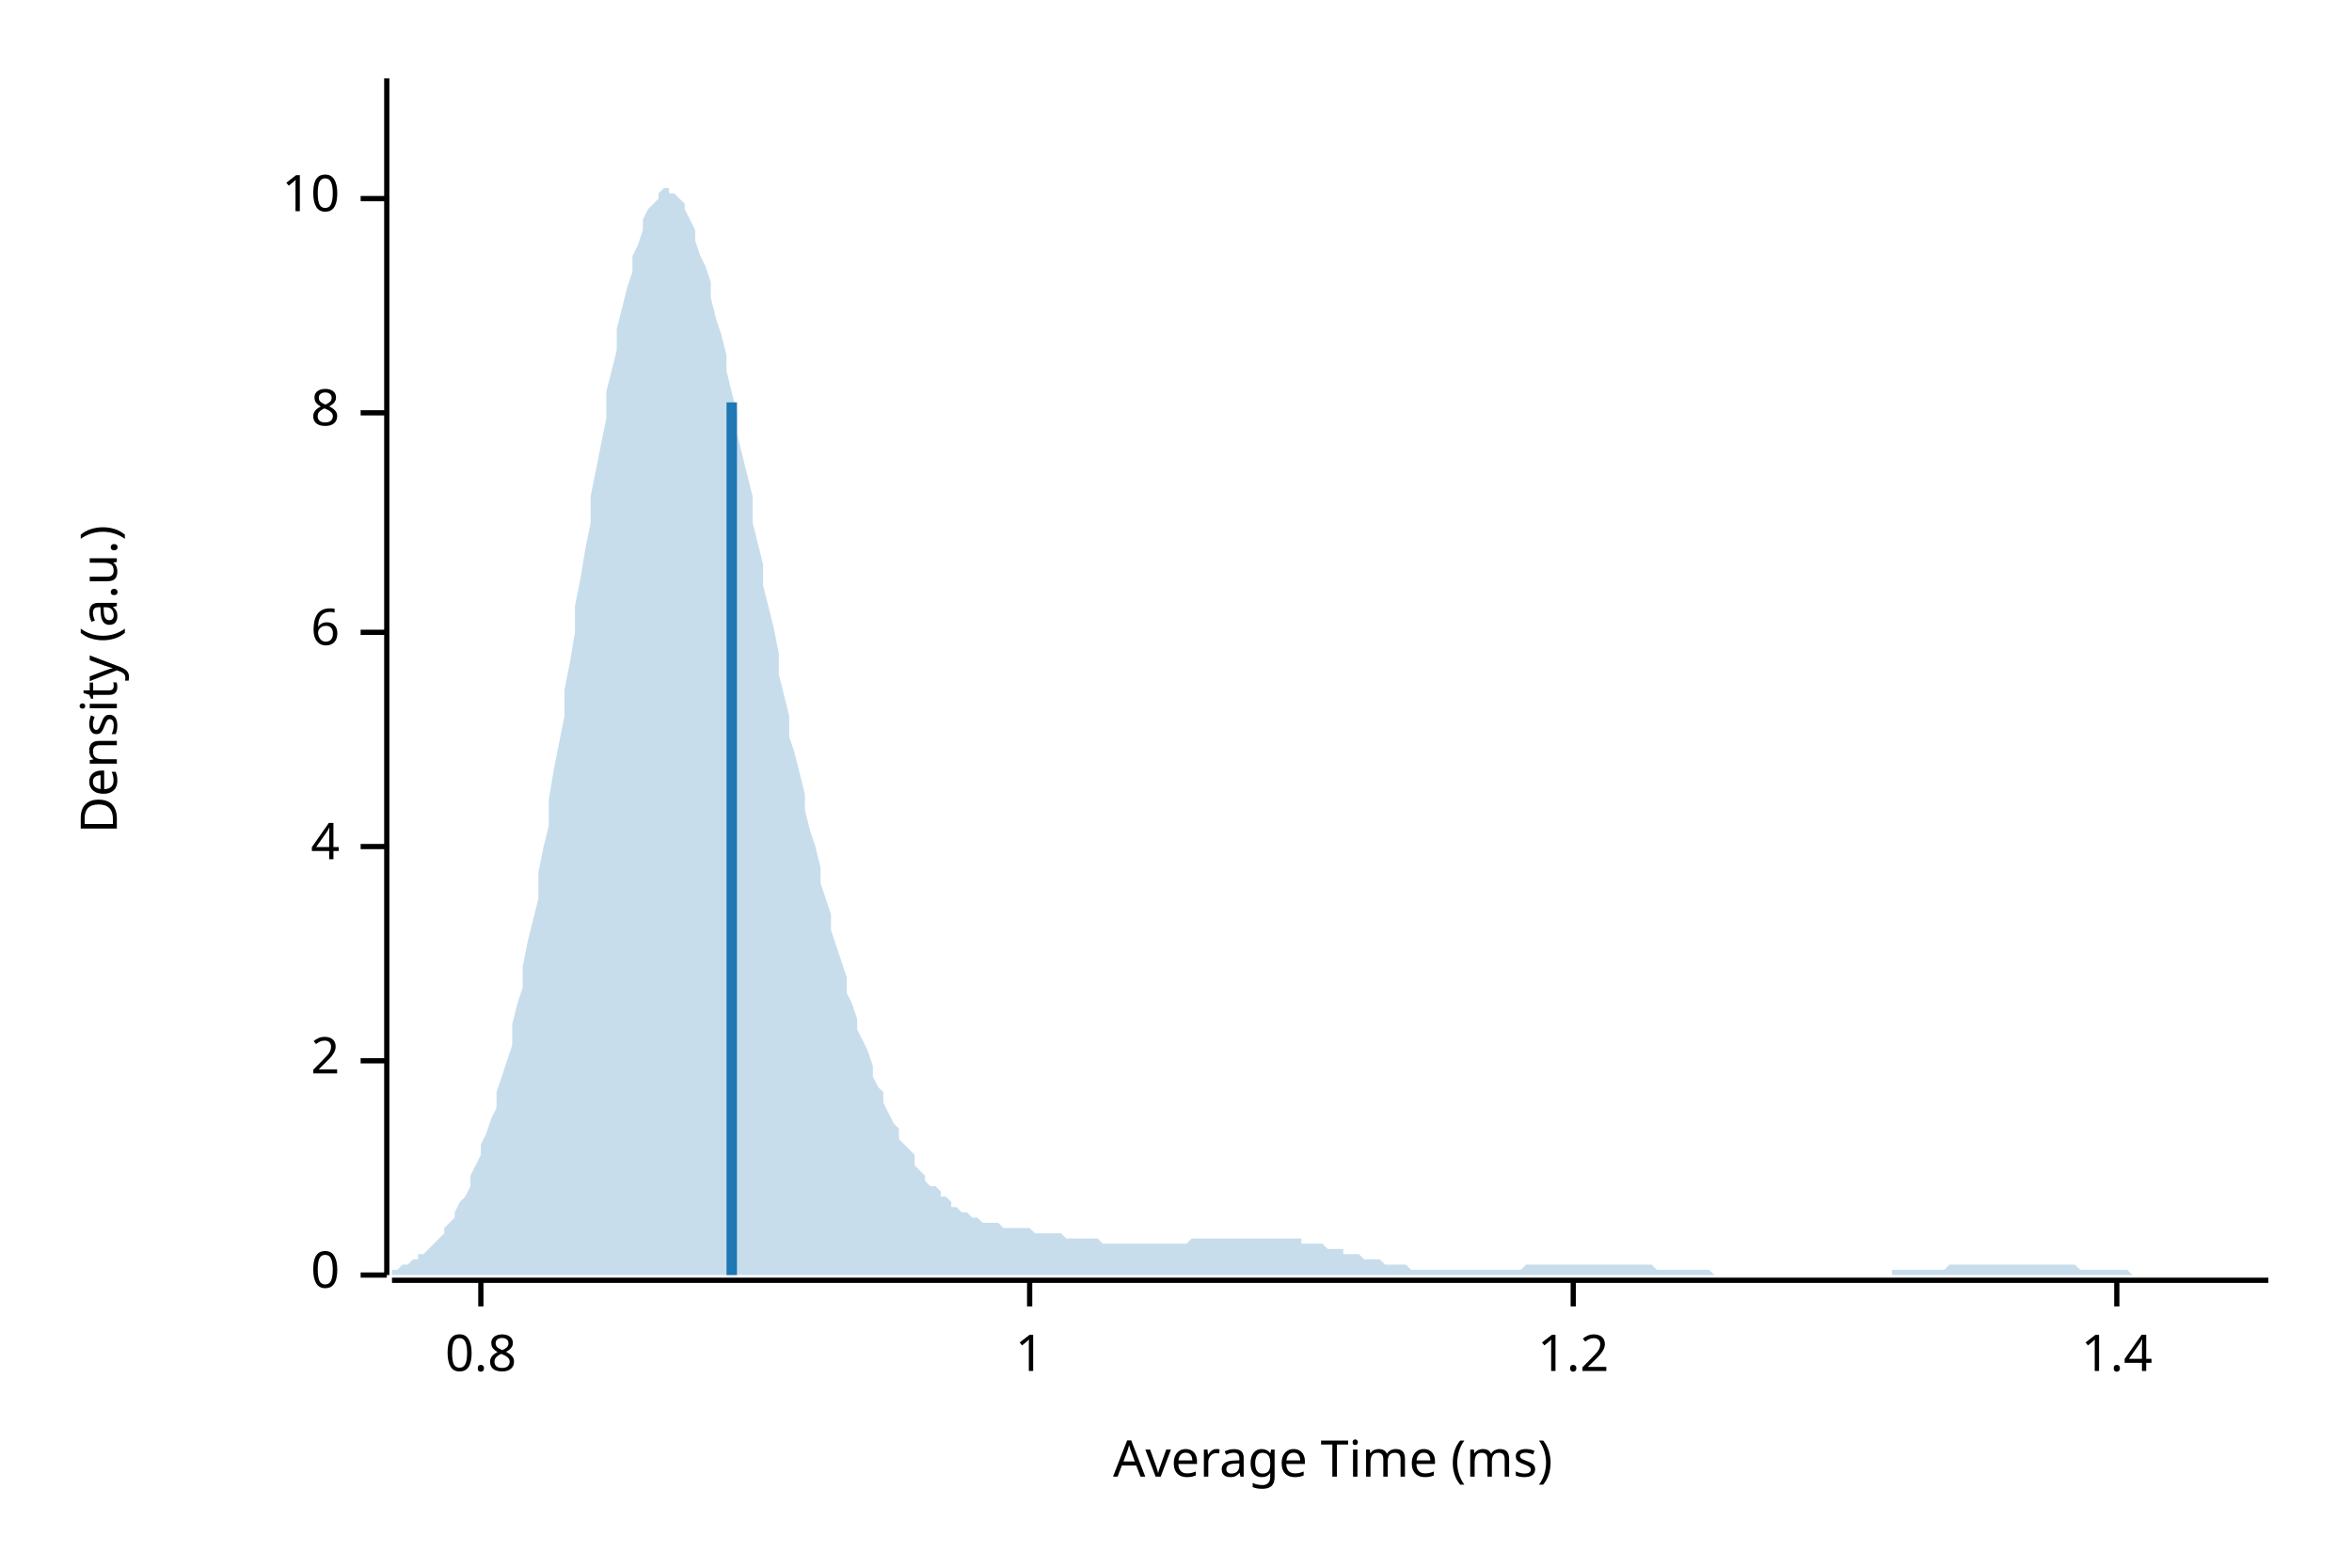
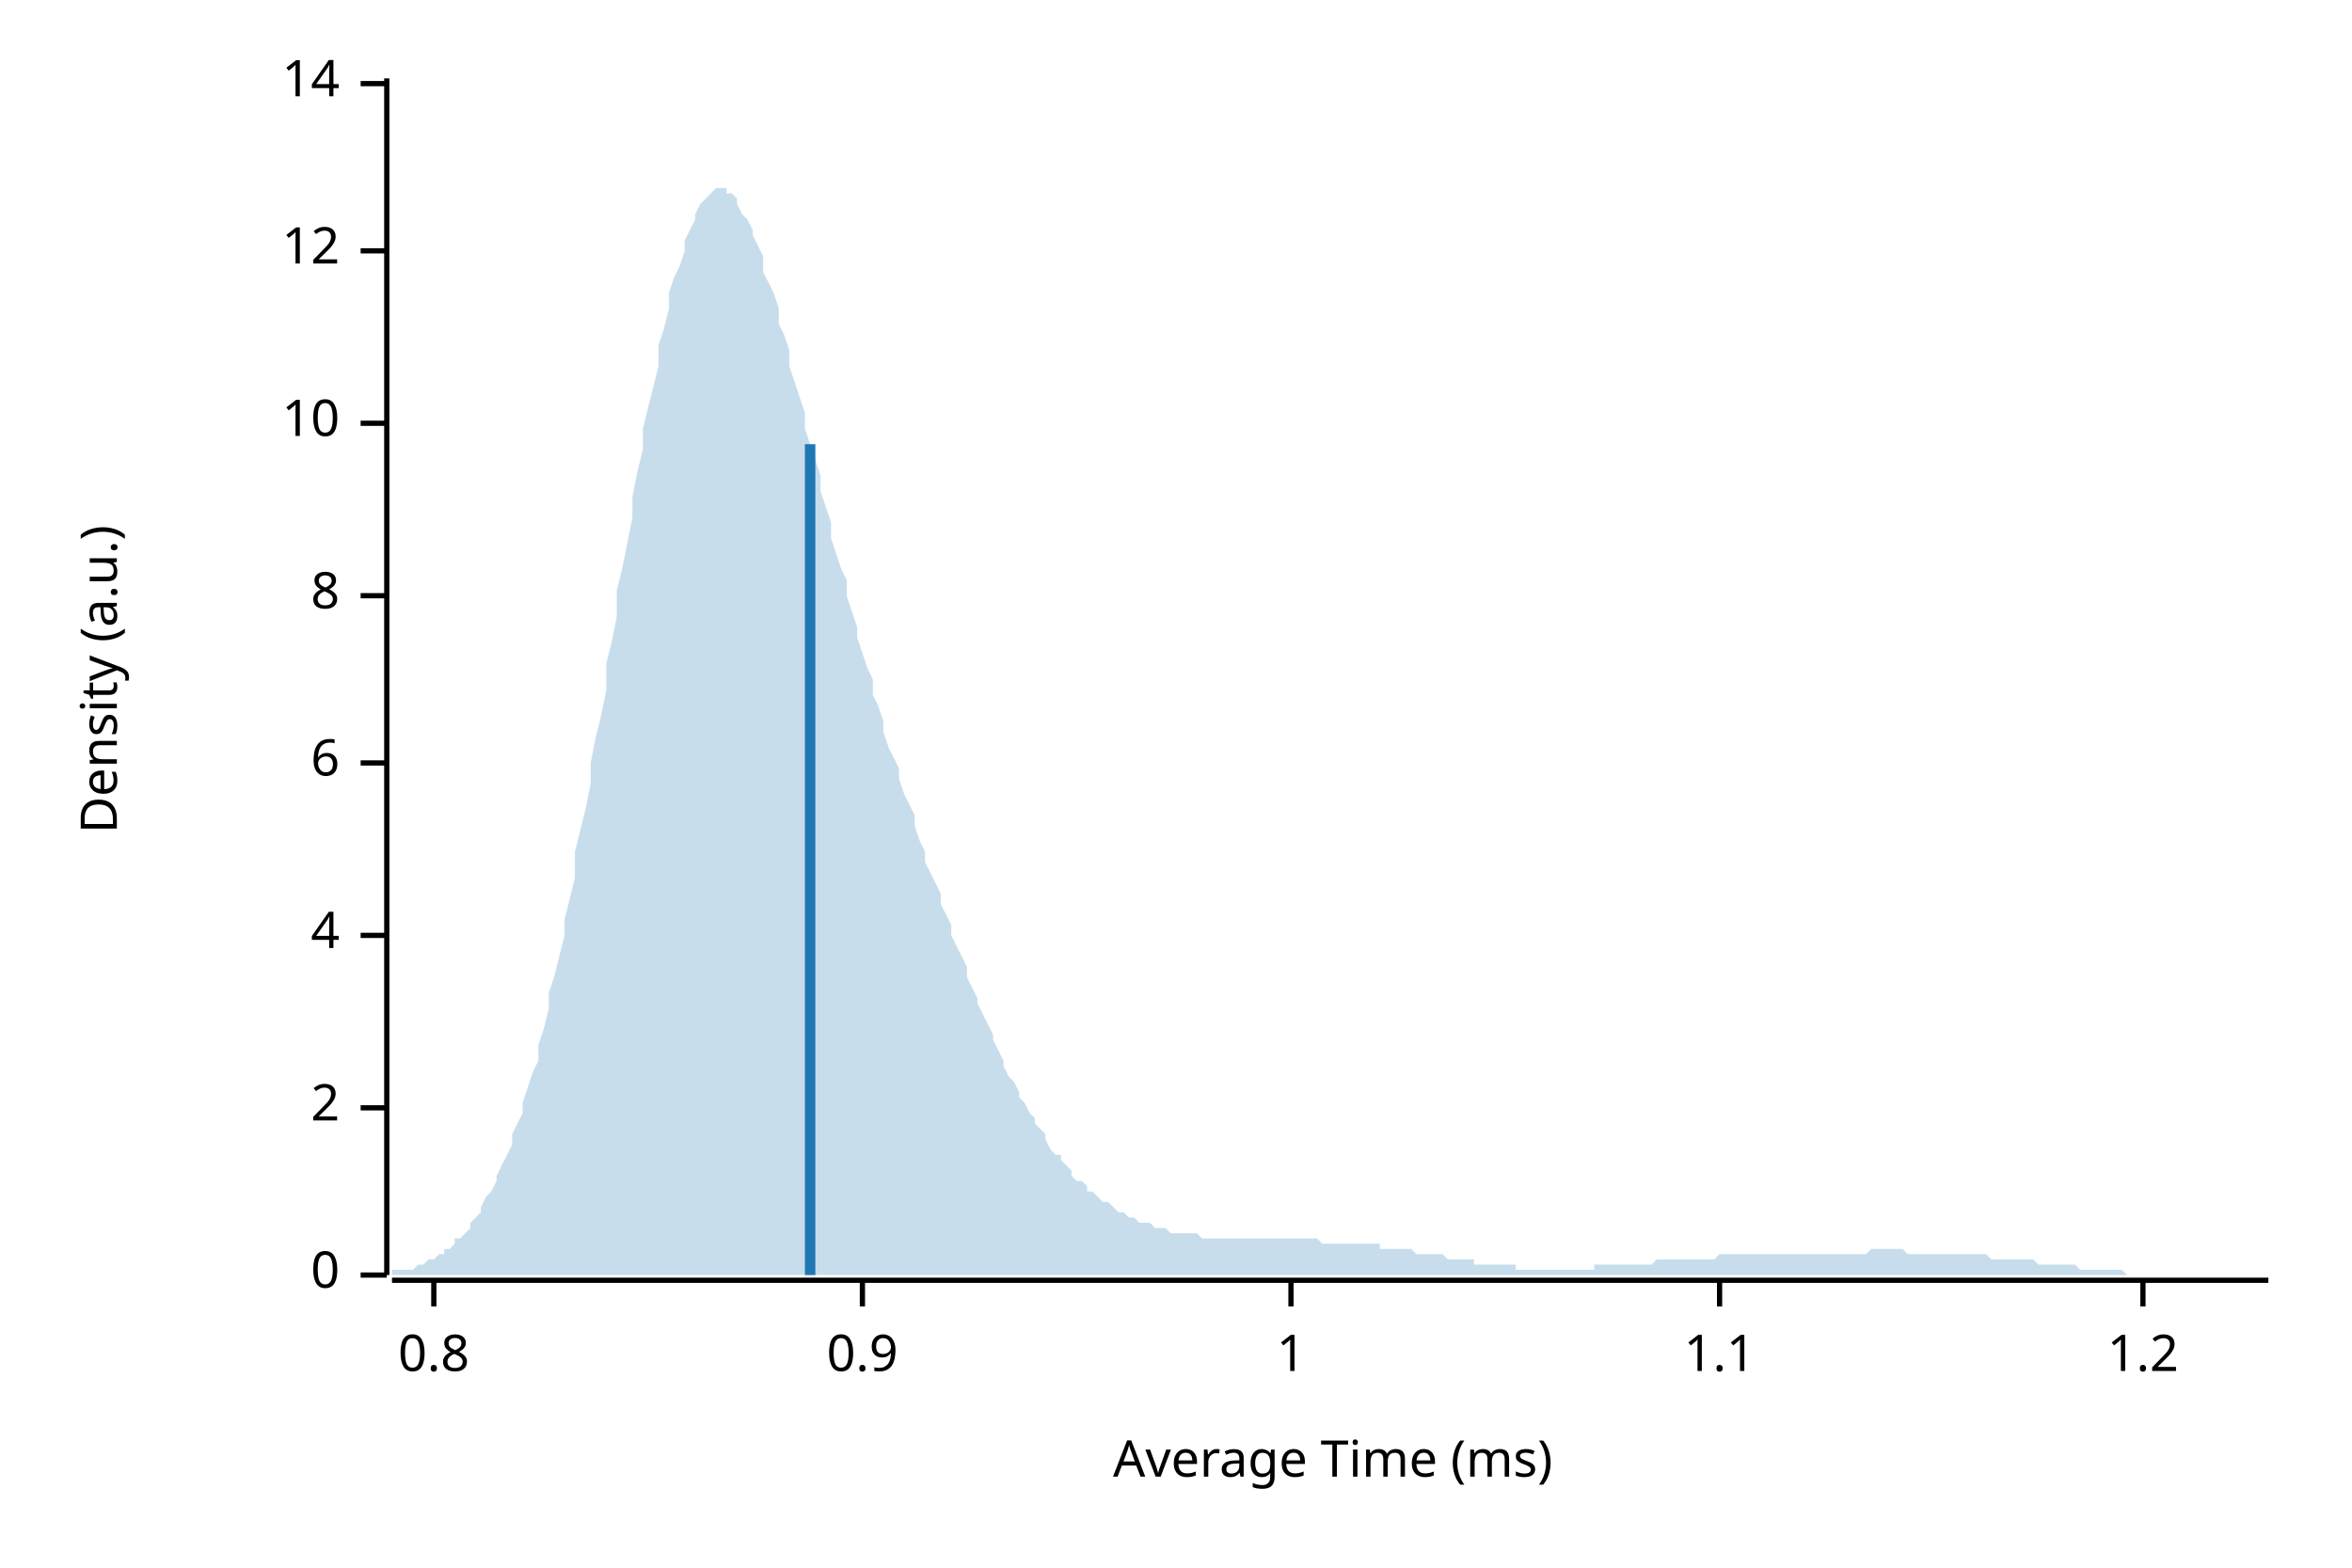
<svg xmlns="http://www.w3.org/2000/svg" width="450" height="300" viewBox="0 0 450 300">
  <text x="15" y="130" dy="0.76em" text-anchor="middle" font-family="sans-serif" font-size="9.677" opacity="1" fill="#000000" transform="rotate(270, 15, 130)">
Density (a.u.)
</text>
  <text x="255" y="285" dy="-0.5ex" text-anchor="middle" font-family="sans-serif" font-size="9.677" opacity="1" fill="#000000">
Average Time (ms)
</text>
  <polyline fill="none" opacity="1" stroke="#000000" stroke-width="1" points="74,15 74,244 " />
  <text x="65" y="244" dy="0.5ex" text-anchor="end" font-family="sans-serif" font-size="9.677" opacity="1" fill="#000000">
0
</text>
  <polyline fill="none" opacity="1" stroke="#000000" stroke-width="1" points="69,244 74,244 " />
-   <text x="65" y="203" dy="0.5ex" text-anchor="end" font-family="sans-serif" font-size="9.677" opacity="1" fill="#000000">
+   <text x="65" y="212" dy="0.5ex" text-anchor="end" font-family="sans-serif" font-size="9.677" opacity="1" fill="#000000">
2
</text>
-   <polyline fill="none" opacity="1" stroke="#000000" stroke-width="1" points="69,203 74,203 " />
-   <text x="65" y="162" dy="0.5ex" text-anchor="end" font-family="sans-serif" font-size="9.677" opacity="1" fill="#000000">
+   <polyline fill="none" opacity="1" stroke="#000000" stroke-width="1" points="69,212 74,212 " />
+   <text x="65" y="179" dy="0.5ex" text-anchor="end" font-family="sans-serif" font-size="9.677" opacity="1" fill="#000000">
4
</text>
-   <polyline fill="none" opacity="1" stroke="#000000" stroke-width="1" points="69,162 74,162 " />
-   <text x="65" y="121" dy="0.5ex" text-anchor="end" font-family="sans-serif" font-size="9.677" opacity="1" fill="#000000">
+   <polyline fill="none" opacity="1" stroke="#000000" stroke-width="1" points="69,179 74,179 " />
+   <text x="65" y="146" dy="0.5ex" text-anchor="end" font-family="sans-serif" font-size="9.677" opacity="1" fill="#000000">
6
</text>
-   <polyline fill="none" opacity="1" stroke="#000000" stroke-width="1" points="69,121 74,121 " />
-   <text x="65" y="79" dy="0.5ex" text-anchor="end" font-family="sans-serif" font-size="9.677" opacity="1" fill="#000000">
+   <polyline fill="none" opacity="1" stroke="#000000" stroke-width="1" points="69,146 74,146 " />
+   <text x="65" y="114" dy="0.5ex" text-anchor="end" font-family="sans-serif" font-size="9.677" opacity="1" fill="#000000">
8
</text>
-   <polyline fill="none" opacity="1" stroke="#000000" stroke-width="1" points="69,79 74,79 " />
-   <text x="65" y="38" dy="0.5ex" text-anchor="end" font-family="sans-serif" font-size="9.677" opacity="1" fill="#000000">
+   <polyline fill="none" opacity="1" stroke="#000000" stroke-width="1" points="69,114 74,114 " />
+   <text x="65" y="81" dy="0.5ex" text-anchor="end" font-family="sans-serif" font-size="9.677" opacity="1" fill="#000000">
10
</text>
-   <polyline fill="none" opacity="1" stroke="#000000" stroke-width="1" points="69,38 74,38 " />
+   <polyline fill="none" opacity="1" stroke="#000000" stroke-width="1" points="69,81 74,81 " />
+   <text x="65" y="48" dy="0.5ex" text-anchor="end" font-family="sans-serif" font-size="9.677" opacity="1" fill="#000000">
+ 12
+ </text>
+   <polyline fill="none" opacity="1" stroke="#000000" stroke-width="1" points="69,48 74,48 " />
+   <text x="65" y="16" dy="0.5ex" text-anchor="end" font-family="sans-serif" font-size="9.677" opacity="1" fill="#000000">
+ 14
+ </text>
+   <polyline fill="none" opacity="1" stroke="#000000" stroke-width="1" points="69,16 74,16 " />
  <polyline fill="none" opacity="1" stroke="#000000" stroke-width="1" points="75,245 434,245 " />
-   <text x="92" y="255" dy="0.76em" text-anchor="middle" font-family="sans-serif" font-size="9.677" opacity="1" fill="#000000">
+   <text x="83" y="255" dy="0.76em" text-anchor="middle" font-family="sans-serif" font-size="9.677" opacity="1" fill="#000000">
0.8
</text>
-   <polyline fill="none" opacity="1" stroke="#000000" stroke-width="1" points="92,245 92,250 " />
-   <text x="197" y="255" dy="0.76em" text-anchor="middle" font-family="sans-serif" font-size="9.677" opacity="1" fill="#000000">
+   <polyline fill="none" opacity="1" stroke="#000000" stroke-width="1" points="83,245 83,250 " />
+   <text x="165" y="255" dy="0.76em" text-anchor="middle" font-family="sans-serif" font-size="9.677" opacity="1" fill="#000000">
+ 0.9
+ </text>
+   <polyline fill="none" opacity="1" stroke="#000000" stroke-width="1" points="165,245 165,250 " />
+   <text x="247" y="255" dy="0.76em" text-anchor="middle" font-family="sans-serif" font-size="9.677" opacity="1" fill="#000000">
1
</text>
-   <polyline fill="none" opacity="1" stroke="#000000" stroke-width="1" points="197,245 197,250 " />
-   <text x="301" y="255" dy="0.76em" text-anchor="middle" font-family="sans-serif" font-size="9.677" opacity="1" fill="#000000">
+   <polyline fill="none" opacity="1" stroke="#000000" stroke-width="1" points="247,245 247,250 " />
+   <text x="329" y="255" dy="0.76em" text-anchor="middle" font-family="sans-serif" font-size="9.677" opacity="1" fill="#000000">
+ 1.1
+ </text>
+   <polyline fill="none" opacity="1" stroke="#000000" stroke-width="1" points="329,245 329,250 " />
+   <text x="410" y="255" dy="0.76em" text-anchor="middle" font-family="sans-serif" font-size="9.677" opacity="1" fill="#000000">
1.2
</text>
-   <polyline fill="none" opacity="1" stroke="#000000" stroke-width="1" points="301,245 301,250 " />
-   <text x="405" y="255" dy="0.76em" text-anchor="middle" font-family="sans-serif" font-size="9.677" opacity="1" fill="#000000">
- 1.4
- </text>
-   <polyline fill="none" opacity="1" stroke="#000000" stroke-width="1" points="405,245 405,250 " />
-   <polygon opacity="0.25" fill="#1F78B4" points="75,243 75,243 76,243 77,242 77,242 78,242 79,241 80,241 80,240 81,240 82,239 82,239 83,238 84,237 85,236 85,235 86,234 87,233 87,232 88,230 89,229 90,227 90,225 91,223 92,221 92,219 93,217 94,214 95,212 95,209 96,206 97,203 98,200 98,196 99,192 100,189 100,185 101,180 102,176 103,172 103,167 104,162 105,158 105,153 106,147 107,142 108,137 108,132 109,127 110,121 110,116 111,111 112,105 113,100 113,95 114,90 115,85 116,80 116,75 117,71 118,67 118,63 119,59 120,55 121,52 121,49 122,47 123,44 123,42 124,40 125,39 126,38 126,37 127,36 128,36 128,37 129,37 130,38 131,39 131,40 132,42 133,44 133,46 134,49 135,51 136,54 136,57 137,61 138,64 139,68 139,71 140,75 141,79 141,83 142,87 143,91 144,95 144,100 145,104 146,108 146,112 147,116 148,120 149,125 149,129 150,133 151,137 151,141 152,144 153,148 154,152 154,155 155,159 156,162 157,166 157,169 158,172 159,175 159,178 160,181 161,184 162,187 162,190 163,192 164,195 164,197 165,199 166,201 167,204 167,206 168,208 169,209 169,211 170,213 171,215 172,216 172,218 173,219 174,220 175,221 175,223 176,224 177,225 177,226 178,227 179,227 180,228 180,229 181,229 182,230 182,231 183,231 184,232 185,232 185,232 186,233 187,233 187,233 188,234 189,234 190,234 190,234 191,234 192,235 192,235 193,235 194,235 195,235 195,235 196,235 197,235 198,236 198,236 199,236 200,236 200,236 201,236 202,236 203,236 203,236 204,237 205,237 205,237 206,237 207,237 208,237 208,237 209,237 210,237 210,237 211,238 212,238 213,238 213,238 214,238 215,238 216,238 216,238 217,238 218,238 218,238 219,238 220,238 221,238 221,238 222,238 223,238 223,238 224,238 225,238 226,238 226,238 227,238 228,237 228,237 229,237 230,237 231,237 231,237 232,237 233,237 233,237 234,237 235,237 236,237 236,237 237,237 238,237 239,237 239,237 240,237 241,237 241,237 242,237 243,237 244,237 244,237 245,237 246,237 246,237 247,237 248,237 249,237 249,238 250,238 251,238 251,238 252,238 253,238 254,239 254,239 255,239 256,239 257,239 257,240 258,240 259,240 259,240 260,240 261,241 262,241 262,241 263,241 264,241 264,241 265,242 266,242 267,242 267,242 268,242 269,242 269,242 270,243 271,243 272,243 272,243 273,243 274,243 275,243 275,243 276,243 277,243 277,243 278,243 279,243 280,243 280,243 281,243 282,243 282,243 283,243 284,243 285,243 285,243 286,243 287,243 287,243 288,243 289,243 290,243 290,243 291,243 292,242 292,242 293,242 294,242 295,242 295,242 296,242 297,242 298,242 298,242 299,242 300,242 300,242 301,242 302,242 303,242 303,242 304,242 305,242 305,242 306,242 307,242 308,242 308,242 309,242 310,242 310,242 311,242 312,242 313,242 313,242 314,242 315,242 316,242 316,242 317,243 318,243 318,243 319,243 320,243 321,243 321,243 322,243 323,243 323,243 324,243 325,243 326,243 326,243 327,243 328,244 328,244 329,244 330,244 331,244 331,244 332,244 333,244 333,244 334,244 335,244 336,244 336,244 337,244 338,244 339,244 339,244 340,244 341,244 341,244 342,244 343,244 344,244 344,244 345,244 346,244 346,244 347,244 348,244 349,244 349,244 350,244 351,244 351,244 352,244 353,244 354,244 354,244 355,244 356,244 357,244 357,244 358,244 359,244 359,244 360,244 361,244 362,244 362,243 363,243 364,243 364,243 365,243 366,243 367,243 367,243 368,243 369,243 369,243 370,243 371,243 372,243 372,243 373,242 374,242 375,242 375,242 376,242 377,242 377,242 378,242 379,242 380,242 380,242 381,242 382,242 382,242 383,242 384,242 385,242 385,242 386,242 387,242 387,242 388,242 389,242 390,242 390,242 391,242 392,242 392,242 393,242 394,242 395,242 395,242 396,242 397,242 398,243 398,243 399,243 400,243 400,243 401,243 402,243 403,243 403,243 404,243 405,243 405,243 406,243 407,243 408,244 408,244 409,244 410,244 410,244 411,244 412,244 413,244 413,244 414,244 415,244 416,244 416,244 417,244 418,244 418,244 419,244 420,244 421,244 421,244 422,244 423,244 423,244 424,244 425,244 426,244 426,244 427,244 428,244 428,244 429,244 430,244 431,244 431,244 432,244 433,244 434,244 434,244 75,244 " />
-   <polyline fill="none" opacity="1" stroke="#1F78B4" stroke-width="2" points="140,244 140,77 " />
+   <polyline fill="none" opacity="1" stroke="#000000" stroke-width="1" points="410,245 410,250 " />
+   <polygon opacity="0.25" fill="#1F78B4" points="75,244 75,243 76,243 77,243 77,243 78,243 79,243 80,242 80,242 81,242 82,241 82,241 83,241 84,240 85,240 85,239 86,239 87,238 87,237 88,237 89,236 90,235 90,234 91,233 92,232 92,231 93,229 94,228 95,226 95,225 96,223 97,221 98,219 98,217 99,215 100,213 100,211 101,208 102,205 103,203 103,200 104,197 105,193 105,190 106,187 107,183 108,179 108,176 109,172 110,168 110,163 111,159 112,155 113,150 113,146 114,141 115,137 116,132 116,127 117,123 118,118 118,113 119,109 120,104 121,99 121,95 122,90 123,86 123,82 124,78 125,74 126,70 126,66 127,63 128,59 128,56 129,53 130,51 131,48 131,46 132,44 133,42 133,41 134,39 135,38 136,37 136,37 137,36 138,36 139,36 139,37 140,37 141,38 141,39 142,41 143,42 144,44 144,45 145,47 146,49 146,52 147,54 148,56 149,59 149,62 150,64 151,67 151,70 152,73 153,76 154,79 154,82 155,85 156,88 157,91 157,94 158,97 159,100 159,103 160,106 161,109 162,111 162,114 163,117 164,120 164,122 165,125 166,128 167,130 167,133 168,135 169,138 169,140 170,143 171,145 172,147 172,149 173,152 174,154 175,156 175,158 176,161 177,163 177,165 178,167 179,169 180,171 180,173 181,175 182,177 182,179 183,181 184,183 185,185 185,187 186,189 187,191 187,192 188,194 189,196 190,198 190,199 191,201 192,203 192,204 193,206 194,207 195,209 195,210 196,211 197,213 198,214 198,215 199,216 200,217 200,218 201,220 202,221 203,221 203,222 204,223 205,224 205,225 206,226 207,226 208,227 208,228 209,228 210,229 210,229 211,230 212,230 213,231 213,231 214,232 215,232 216,233 216,233 217,233 218,234 218,234 219,234 220,234 221,235 221,235 222,235 223,235 223,235 224,236 225,236 226,236 226,236 227,236 228,236 228,236 229,236 230,237 231,237 231,237 232,237 233,237 233,237 234,237 235,237 236,237 236,237 237,237 238,237 239,237 239,237 240,237 241,237 241,237 242,237 243,237 244,237 244,237 245,237 246,237 246,237 247,237 248,237 249,237 249,237 250,237 251,237 251,237 252,237 253,238 254,238 254,238 255,238 256,238 257,238 257,238 258,238 259,238 259,238 260,238 261,238 262,238 262,238 263,238 264,238 264,239 265,239 266,239 267,239 267,239 268,239 269,239 269,239 270,239 271,240 272,240 272,240 273,240 274,240 275,240 275,240 276,240 277,241 277,241 278,241 279,241 280,241 280,241 281,241 282,241 282,242 283,242 284,242 285,242 285,242 286,242 287,242 287,242 288,242 289,242 290,242 290,243 291,243 292,243 292,243 293,243 294,243 295,243 295,243 296,243 297,243 298,243 298,243 299,243 300,243 300,243 301,243 302,243 303,243 303,243 304,243 305,243 305,242 306,242 307,242 308,242 308,242 309,242 310,242 310,242 311,242 312,242 313,242 313,242 314,242 315,242 316,242 316,242 317,241 318,241 318,241 319,241 320,241 321,241 321,241 322,241 323,241 323,241 324,241 325,241 326,241 326,241 327,241 328,241 328,241 329,240 330,240 331,240 331,240 332,240 333,240 333,240 334,240 335,240 336,240 336,240 337,240 338,240 339,240 339,240 340,240 341,240 341,240 342,240 343,240 344,240 344,240 345,240 346,240 346,240 347,240 348,240 349,240 349,240 350,240 351,240 351,240 352,240 353,240 354,240 354,240 355,240 356,240 357,240 357,240 358,239 359,239 359,239 360,239 361,239 362,239 362,239 363,239 364,239 364,239 365,240 366,240 367,240 367,240 368,240 369,240 369,240 370,240 371,240 372,240 372,240 373,240 374,240 375,240 375,240 376,240 377,240 377,240 378,240 379,240 380,240 380,240 381,241 382,241 382,241 383,241 384,241 385,241 385,241 386,241 387,241 387,241 388,241 389,241 390,242 390,242 391,242 392,242 392,242 393,242 394,242 395,242 395,242 396,242 397,242 398,243 398,243 399,243 400,243 400,243 401,243 402,243 403,243 403,243 404,243 405,243 405,243 406,243 407,244 408,244 408,244 409,244 410,244 410,244 411,244 412,244 413,244 413,244 414,244 415,244 416,244 416,244 417,244 418,244 418,244 419,244 420,244 421,244 421,244 422,244 423,244 423,244 424,244 425,244 426,244 426,244 427,244 428,244 428,244 429,244 430,244 431,244 431,244 432,244 433,244 434,244 434,244 75,244 " />
+   <polyline fill="none" opacity="1" stroke="#1F78B4" stroke-width="2" points="155,244 155,85 " />
</svg>
